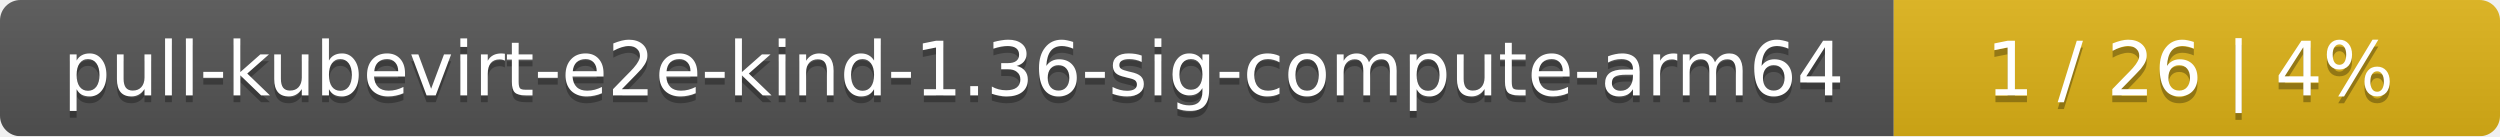
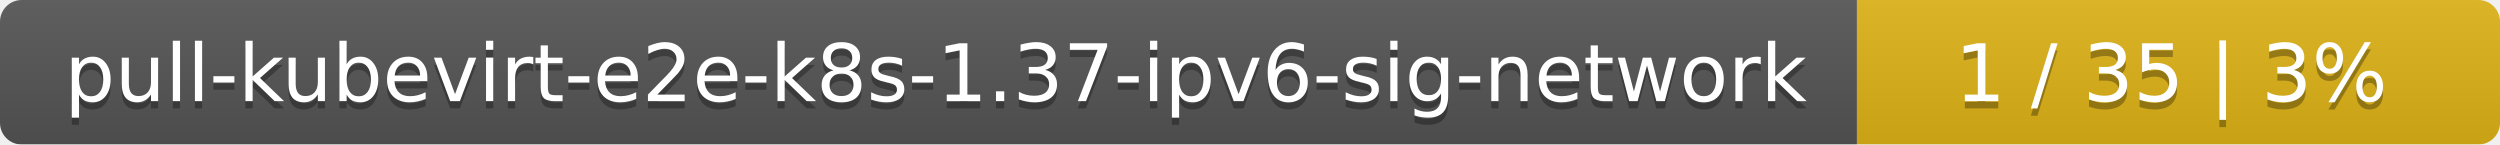
- <svg xmlns="http://www.w3.org/2000/svg" width="367" height="20">
+ <svg xmlns="http://www.w3.org/2000/svg" width="346" height="20">
  <linearGradient id="smooth" x2="0" y2="100%">
    <stop offset="0" stop-color="#bbb" stop-opacity=".1" />
    <stop offset="1" stop-opacity=".1" />
  </linearGradient>
  <mask id="round">
-     <rect width="367" height="20" rx="3" fill="#fff" />
+     <rect width="346" height="20" rx="3" fill="#fff" />
  </mask>
  <g mask="url(#round)">
-     <rect width="278" height="20" fill="#555" />
-     <rect x="278" width="89" height="20" fill="#dfb317" />
-     <rect width="367" height="20" fill="url(#smooth)" />
+     <rect width="257" height="20" fill="#555" />
+     <rect x="257" width="89" height="20" fill="#dfb317" />
+     <rect width="346" height="20" fill="url(#smooth)" />
  </g>
  <g fill="#fff" text-anchor="middle" font-family="DejaVu Sans,Verdana,Geneva,sans-serif" font-size="11">
-     <text x="140" y="15" fill="#010101" fill-opacity=".3">pull-kubevirt-e2e-kind-1.36-sig-compute-arm64</text>
-     <text x="140" y="14">pull-kubevirt-e2e-kind-1.36-sig-compute-arm64</text>
-     <text x="321.5" y="15" fill="#010101" fill-opacity=".3">1 / 26    |    4%</text>
-     <text x="321.5" y="14">1 / 26    |    4%</text>
+     <text x="129.5" y="15" fill="#010101" fill-opacity=".3">pull-kubevirt-e2e-k8s-1.37-ipv6-sig-network</text>
+     <text x="129.5" y="14">pull-kubevirt-e2e-k8s-1.37-ipv6-sig-network</text>
+     <text x="300.5" y="15" fill="#010101" fill-opacity=".3">1 / 35    |    3%</text>
+     <text x="300.5" y="14">1 / 35    |    3%</text>
  </g>
</svg>
